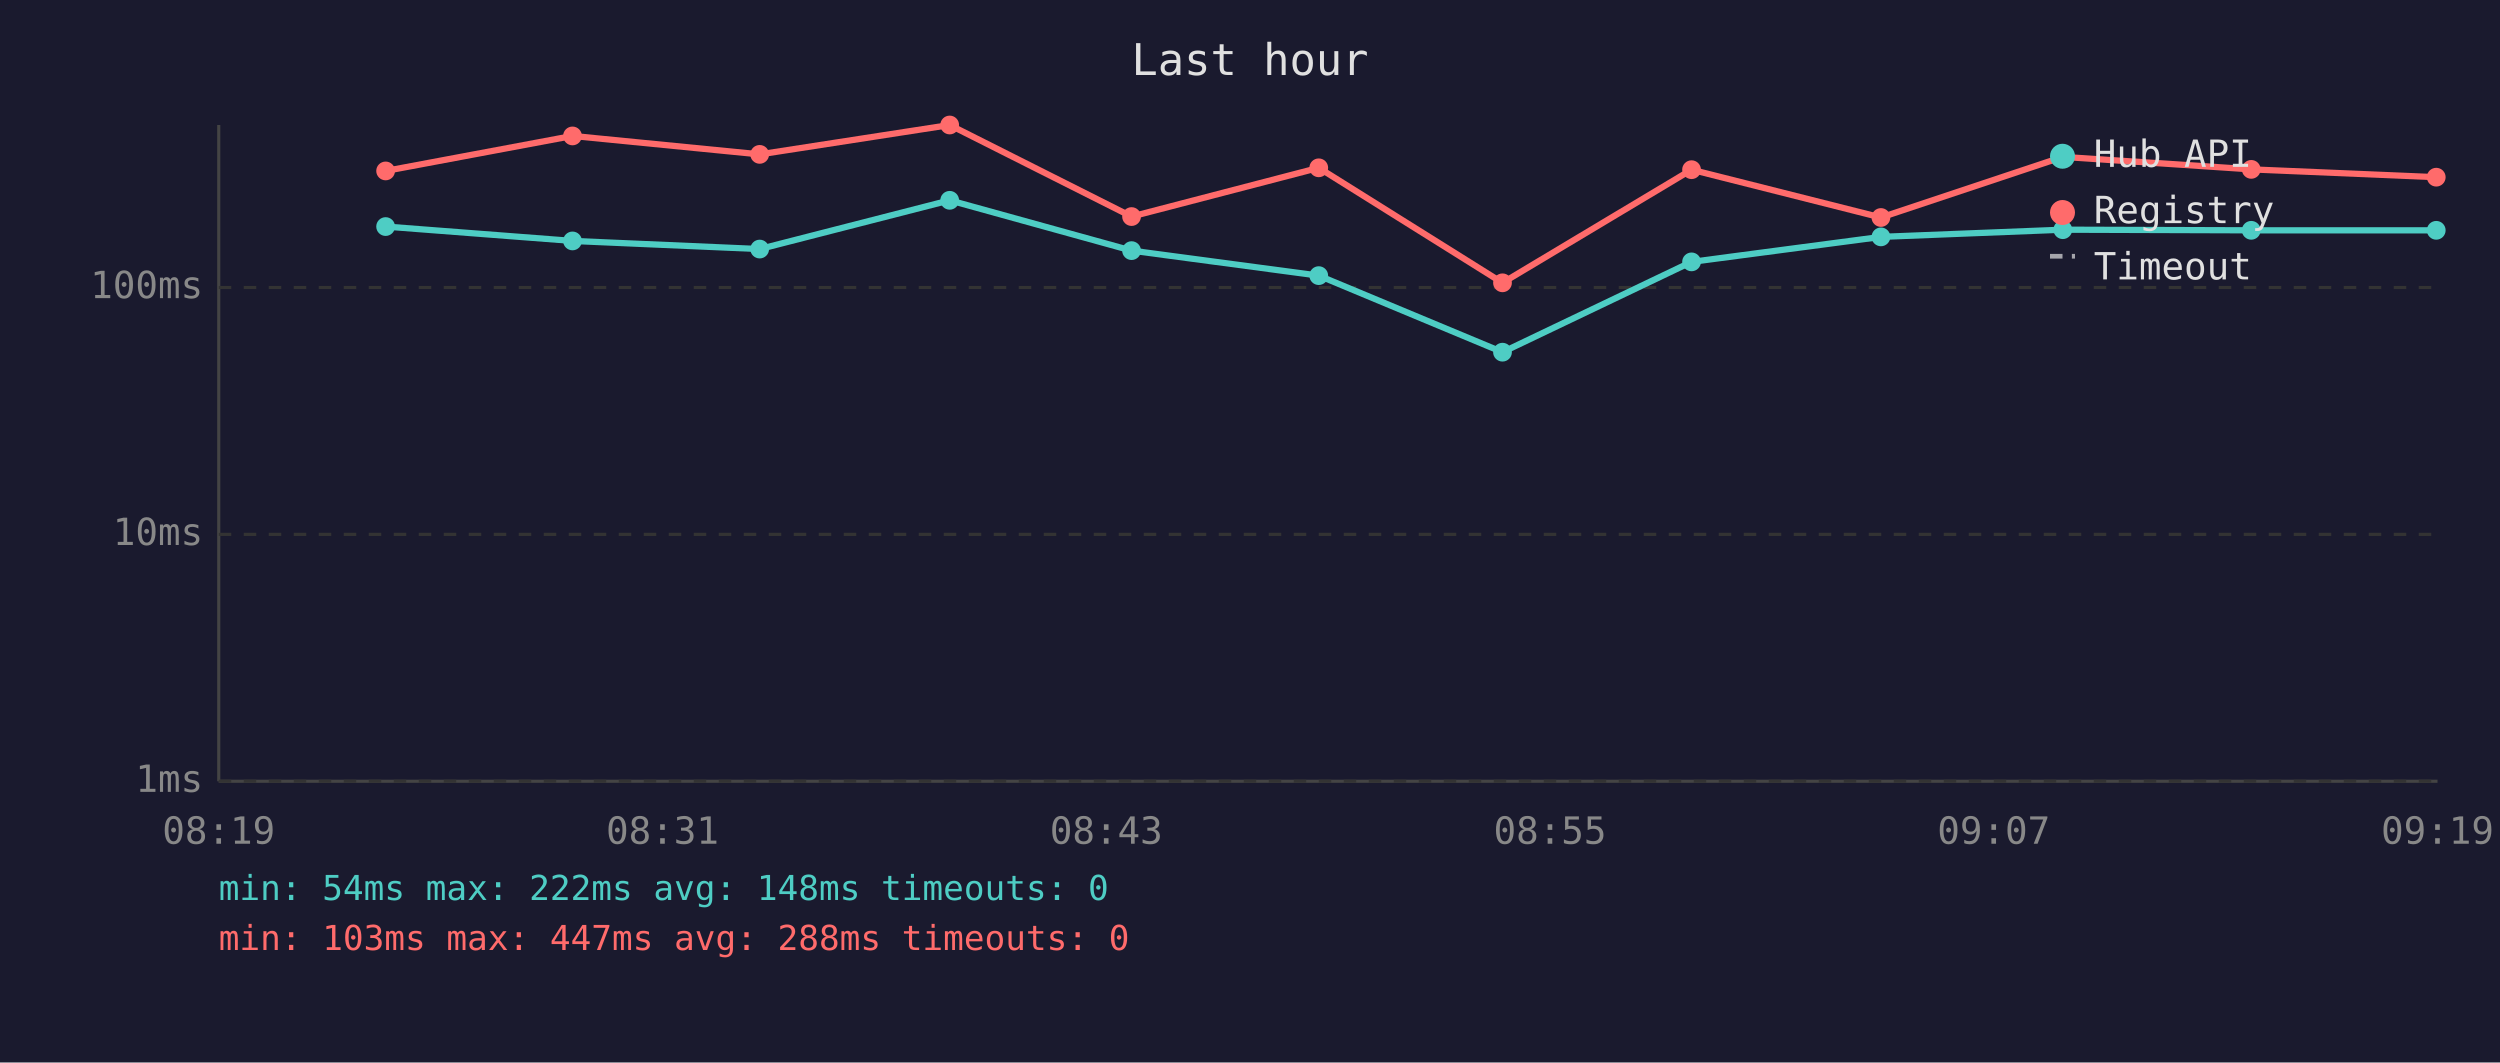
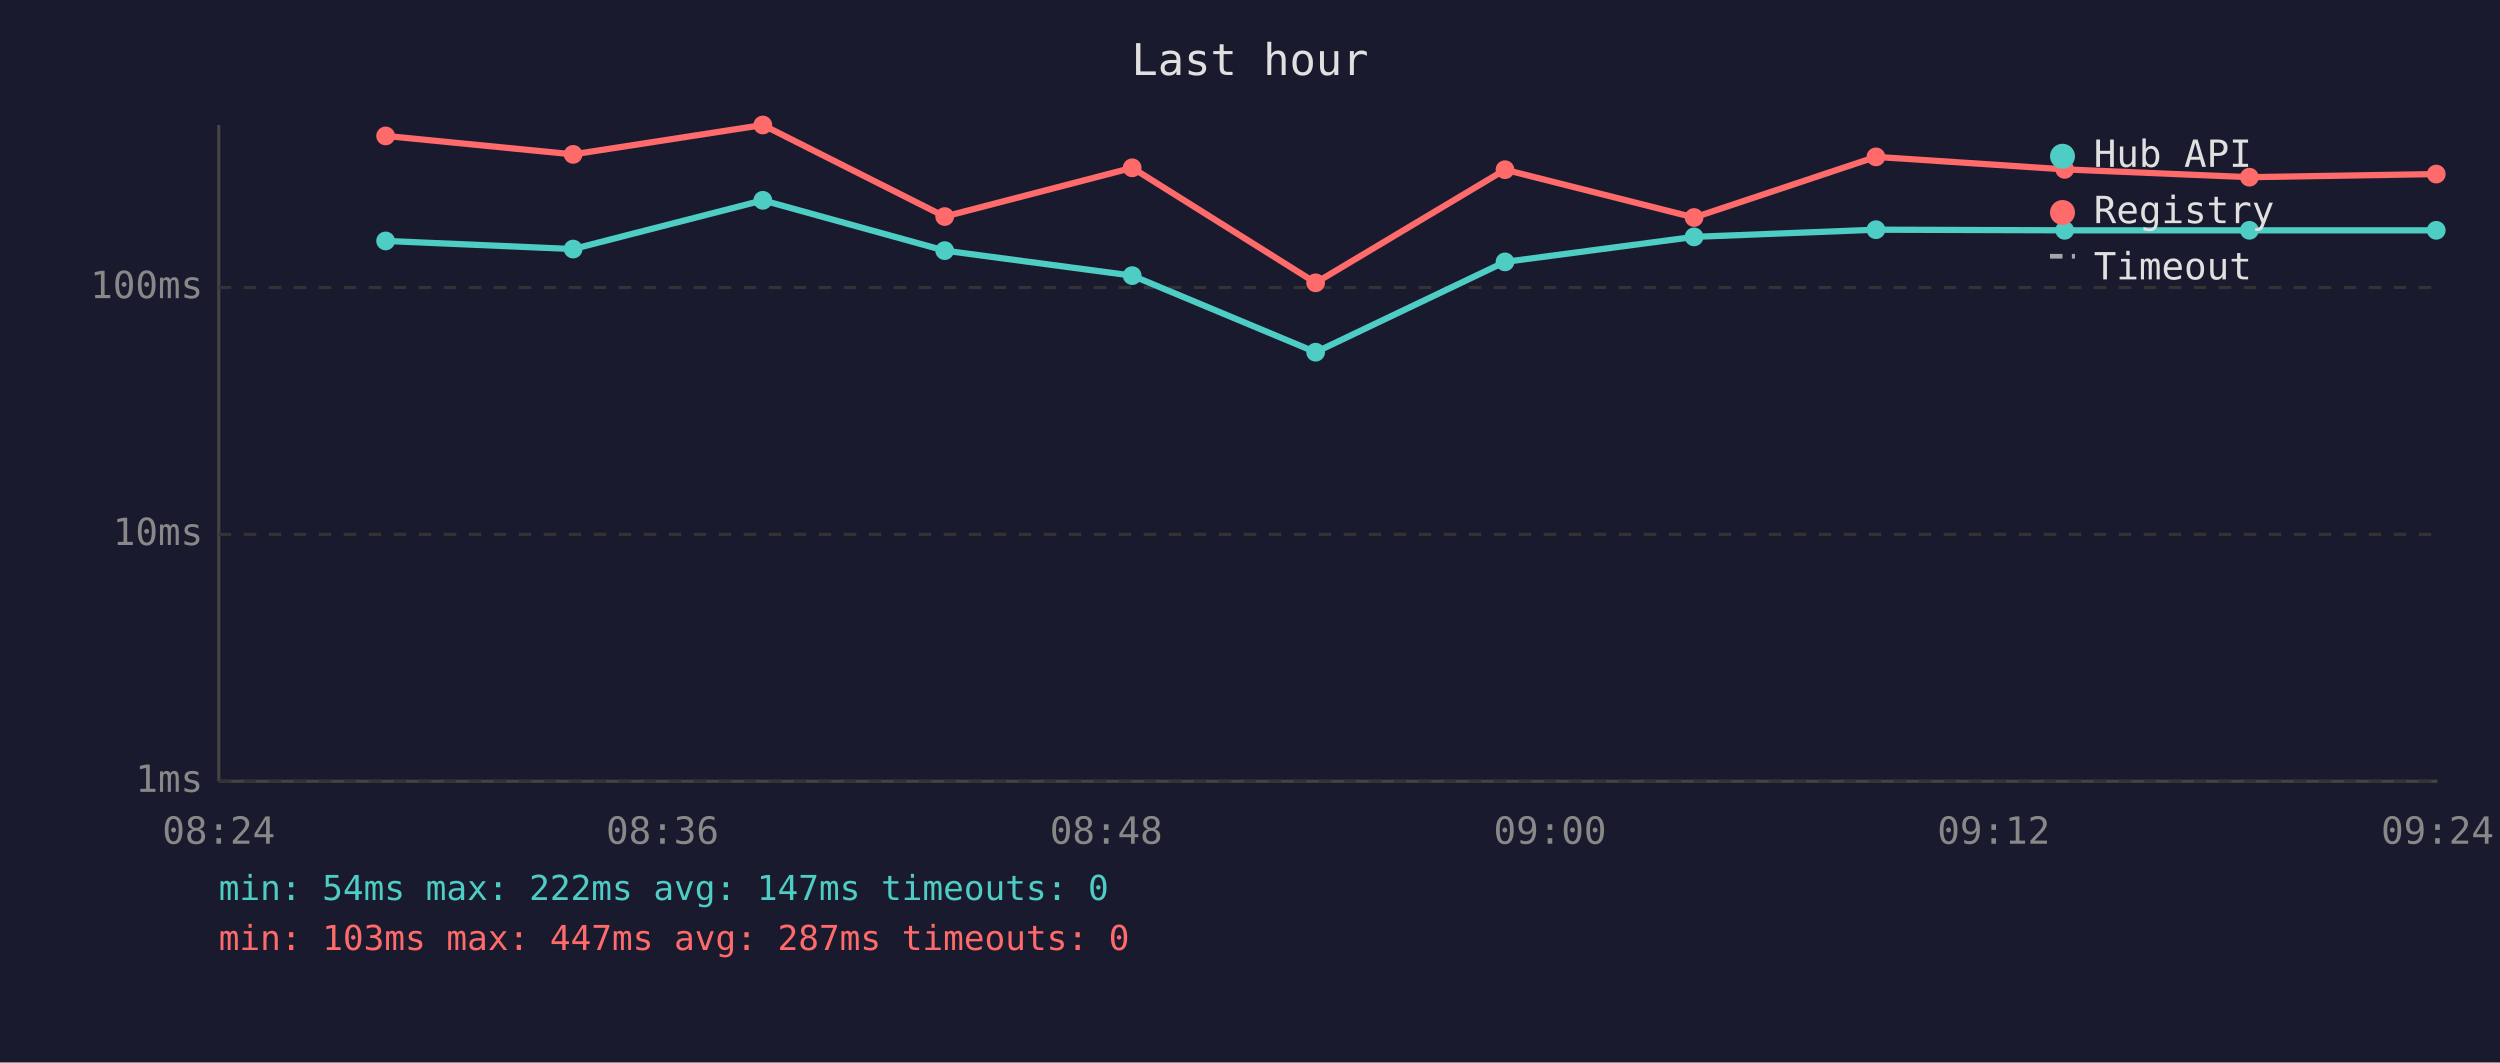
<svg xmlns="http://www.w3.org/2000/svg" viewBox="0 0 800 340" font-family="monospace" font-size="12">
  <rect width="800" height="340" fill="#1a1a2e" />
  <text x="400" y="24" fill="#e0e0e0" font-size="14" text-anchor="middle">Last hour</text>
  <line x1="70" y1="40" x2="70" y2="250" stroke="#444" stroke-width="1" />
  <line x1="70" y1="250" x2="780" y2="250" stroke="#444" stroke-width="1" />
  <line x1="70" y1="250" x2="780" y2="250" stroke="#333" stroke-width="1" stroke-dasharray="4" />
  <text x="65" y="250" fill="#888" text-anchor="end" dominant-baseline="middle">1ms</text>
  <line x1="70" y1="171" x2="780" y2="171" stroke="#333" stroke-width="1" stroke-dasharray="4" />
  <text x="65" y="171" fill="#888" text-anchor="end" dominant-baseline="middle">10ms</text>
  <line x1="70" y1="92" x2="780" y2="92" stroke="#333" stroke-width="1" stroke-dasharray="4" />
  <text x="65" y="92" fill="#888" text-anchor="end" dominant-baseline="middle">100ms</text>
-   <text x="70" y="270" fill="#888" text-anchor="middle">08:19</text>
-   <text x="212" y="270" fill="#888" text-anchor="middle">08:31</text>
-   <text x="354" y="270" fill="#888" text-anchor="middle">08:43</text>
-   <text x="496" y="270" fill="#888" text-anchor="middle">08:55</text>
-   <text x="638" y="270" fill="#888" text-anchor="middle">09:07</text>
-   <text x="780" y="270" fill="#888" text-anchor="middle">09:19</text>
-   <polyline points="123.4,72.5 183.2,77.1 243.1,79.7 303.9,64.1 362.1,80.2 422.0,88.2 480.8,112.7 541.3,83.8 601.9,75.8 660.1,73.5 720.4,73.7 779.6,73.7" fill="none" stroke="#4ecdc4" stroke-width="2" opacity="1" />
-   <circle cx="123.4" cy="72.5" r="3" fill="#4ecdc4" />
-   <circle cx="183.2" cy="77.1" r="3" fill="#4ecdc4" />
-   <circle cx="243.1" cy="79.7" r="3" fill="#4ecdc4" />
-   <circle cx="303.9" cy="64.1" r="3" fill="#4ecdc4" />
-   <circle cx="362.1" cy="80.2" r="3" fill="#4ecdc4" />
-   <circle cx="422.0" cy="88.2" r="3" fill="#4ecdc4" />
-   <circle cx="480.8" cy="112.7" r="3" fill="#4ecdc4" />
-   <circle cx="541.3" cy="83.8" r="3" fill="#4ecdc4" />
-   <circle cx="601.9" cy="75.8" r="3" fill="#4ecdc4" />
-   <circle cx="660.1" cy="73.5" r="3" fill="#4ecdc4" />
-   <circle cx="720.4" cy="73.7" r="3" fill="#4ecdc4" />
+   <text x="70" y="270" fill="#888" text-anchor="middle">08:24</text>
+   <text x="212" y="270" fill="#888" text-anchor="middle">08:36</text>
+   <text x="354" y="270" fill="#888" text-anchor="middle">08:48</text>
+   <text x="496" y="270" fill="#888" text-anchor="middle">09:00</text>
+   <text x="638" y="270" fill="#888" text-anchor="middle">09:12</text>
+   <text x="780" y="270" fill="#888" text-anchor="middle">09:24</text>
+   <polyline points="123.4,77.1 183.4,79.7 244.1,64.1 302.3,80.2 362.3,88.2 421.0,112.7 481.6,83.8 542.1,75.8 600.3,73.5 660.7,73.7 719.8,73.7 779.6,73.7" fill="none" stroke="#4ecdc4" stroke-width="2" opacity="1" />
+   <circle cx="123.4" cy="77.1" r="3" fill="#4ecdc4" />
+   <circle cx="183.4" cy="79.7" r="3" fill="#4ecdc4" />
+   <circle cx="244.1" cy="64.1" r="3" fill="#4ecdc4" />
+   <circle cx="302.3" cy="80.2" r="3" fill="#4ecdc4" />
+   <circle cx="362.3" cy="88.2" r="3" fill="#4ecdc4" />
+   <circle cx="421.0" cy="112.7" r="3" fill="#4ecdc4" />
+   <circle cx="481.6" cy="83.8" r="3" fill="#4ecdc4" />
+   <circle cx="542.1" cy="75.8" r="3" fill="#4ecdc4" />
+   <circle cx="600.3" cy="73.5" r="3" fill="#4ecdc4" />
+   <circle cx="660.7" cy="73.7" r="3" fill="#4ecdc4" />
+   <circle cx="719.8" cy="73.7" r="3" fill="#4ecdc4" />
  <circle cx="779.6" cy="73.7" r="3" fill="#4ecdc4" />
-   <polyline points="123.4,54.7 183.2,43.5 243.1,49.4 303.9,40.0 362.1,69.3 422.0,53.7 480.8,90.5 541.3,54.3 601.9,69.6 660.1,50.2 720.4,54.2 779.6,56.7" fill="none" stroke="#ff6b6b" stroke-width="2" opacity="1" />
-   <circle cx="123.4" cy="54.7" r="3" fill="#ff6b6b" />
-   <circle cx="183.2" cy="43.5" r="3" fill="#ff6b6b" />
-   <circle cx="243.1" cy="49.4" r="3" fill="#ff6b6b" />
-   <circle cx="303.9" cy="40.0" r="3" fill="#ff6b6b" />
-   <circle cx="362.1" cy="69.3" r="3" fill="#ff6b6b" />
-   <circle cx="422.0" cy="53.7" r="3" fill="#ff6b6b" />
-   <circle cx="480.8" cy="90.5" r="3" fill="#ff6b6b" />
-   <circle cx="541.3" cy="54.3" r="3" fill="#ff6b6b" />
-   <circle cx="601.9" cy="69.6" r="3" fill="#ff6b6b" />
-   <circle cx="660.1" cy="50.2" r="3" fill="#ff6b6b" />
-   <circle cx="720.4" cy="54.2" r="3" fill="#ff6b6b" />
-   <circle cx="779.6" cy="56.7" r="3" fill="#ff6b6b" />
+   <polyline points="123.4,43.5 183.4,49.4 244.1,40.0 302.3,69.3 362.3,53.7 421.0,90.5 481.6,54.3 542.1,69.6 600.3,50.2 660.7,54.2 719.8,56.7 779.6,55.7" fill="none" stroke="#ff6b6b" stroke-width="2" opacity="1" />
+   <circle cx="123.4" cy="43.5" r="3" fill="#ff6b6b" />
+   <circle cx="183.4" cy="49.4" r="3" fill="#ff6b6b" />
+   <circle cx="244.1" cy="40.0" r="3" fill="#ff6b6b" />
+   <circle cx="302.3" cy="69.3" r="3" fill="#ff6b6b" />
+   <circle cx="362.3" cy="53.7" r="3" fill="#ff6b6b" />
+   <circle cx="421.0" cy="90.5" r="3" fill="#ff6b6b" />
+   <circle cx="481.6" cy="54.3" r="3" fill="#ff6b6b" />
+   <circle cx="542.1" cy="69.6" r="3" fill="#ff6b6b" />
+   <circle cx="600.3" cy="50.2" r="3" fill="#ff6b6b" />
+   <circle cx="660.7" cy="54.2" r="3" fill="#ff6b6b" />
+   <circle cx="719.8" cy="56.7" r="3" fill="#ff6b6b" />
+   <circle cx="779.6" cy="55.7" r="3" fill="#ff6b6b" />
  <circle cx="660" cy="50" r="4" fill="#4ecdc4" />
  <text x="670" y="50" fill="#e0e0e0" dominant-baseline="middle">Hub API</text>
  <circle cx="660" cy="68" r="4" fill="#ff6b6b" />
  <text x="670" y="68" fill="#e0e0e0" dominant-baseline="middle">Registry</text>
  <line x1="656" y1="82" x2="664" y2="82" stroke="#e0e0e0" stroke-width="1.5" stroke-dasharray="4,3" opacity="0.7" />
  <text x="670" y="86" fill="#e0e0e0" dominant-baseline="middle">Timeout</text>
-   <text x="70" y="288" fill="#4ecdc4" font-size="11">min: 54ms  max: 222ms  avg: 148ms  timeouts: 0</text>
-   <text x="70" y="304" fill="#ff6b6b" font-size="11">min: 103ms  max: 447ms  avg: 288ms  timeouts: 0</text>
+   <text x="70" y="288" fill="#4ecdc4" font-size="11">min: 54ms  max: 222ms  avg: 147ms  timeouts: 0</text>
+   <text x="70" y="304" fill="#ff6b6b" font-size="11">min: 103ms  max: 447ms  avg: 287ms  timeouts: 0</text>
</svg>
